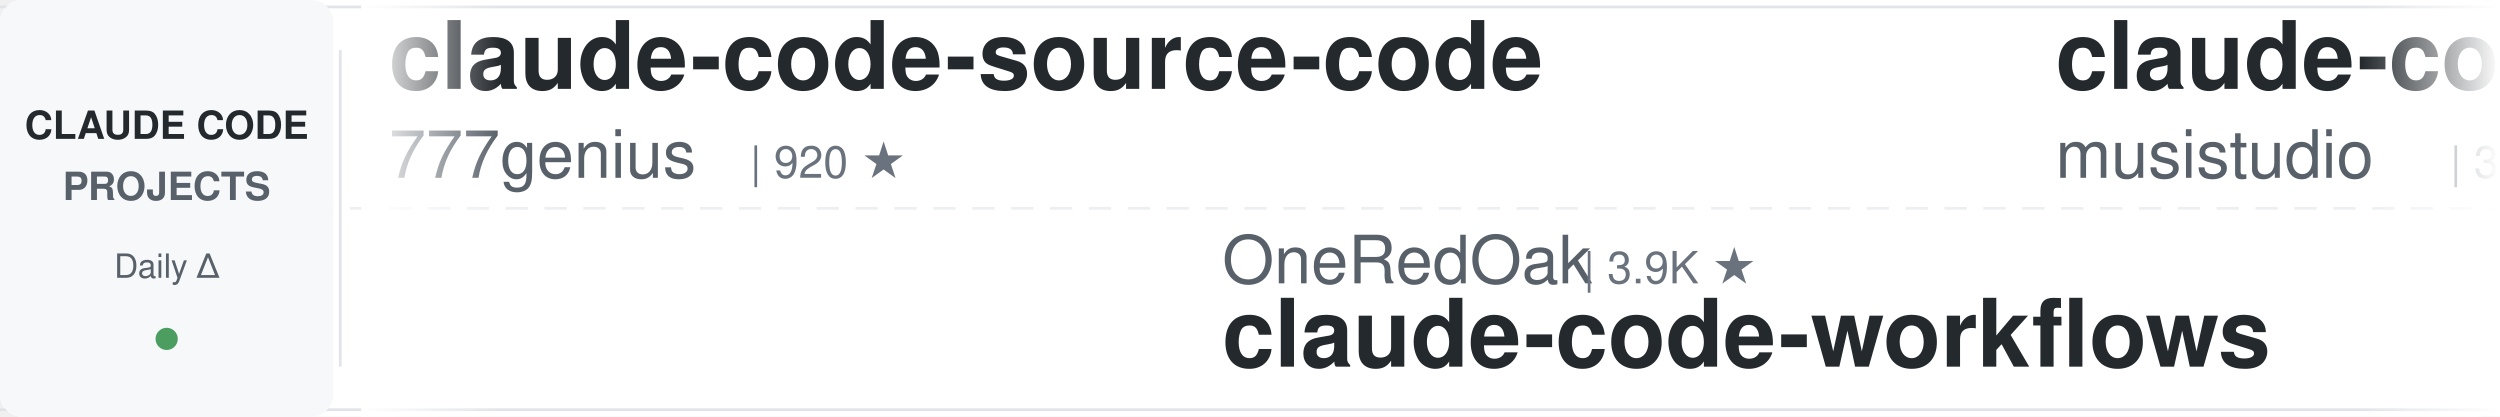
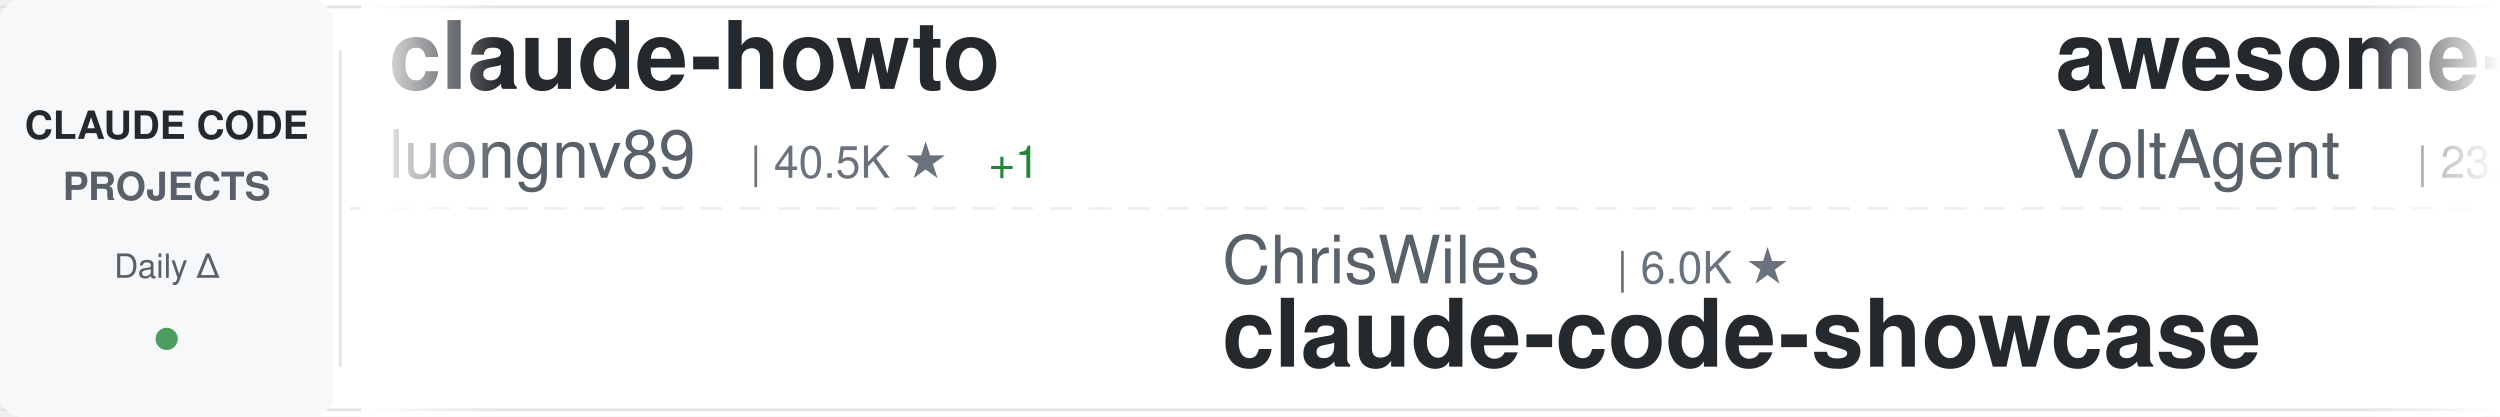
<svg xmlns="http://www.w3.org/2000/svg" width="900" height="150">
  <defs>
    <linearGradient id="awesomeLeftFade" x1="0%" y1="0%" x2="100%" y2="0%">
      <stop offset="0%" style="stop-color:#ffffff;stop-opacity:1" />
      <stop offset="100%" style="stop-color:#ffffff;stop-opacity:0" />
    </linearGradient>
    <linearGradient id="awesomeRightFade" x1="0%" y1="0%" x2="100%" y2="0%">
      <stop offset="0%" style="stop-color:#ffffff;stop-opacity:0" />
      <stop offset="100%" style="stop-color:#ffffff;stop-opacity:1" />
    </linearGradient>
  </defs>
  <rect width="900" height="150" fill="#ffffff" rx="8" />
  <rect x="0" y="2" width="900" height="1" fill="#e1e4e8" />
  <rect x="0" y="147" width="900" height="1" fill="#e1e4e8" />
  <line x1="0" y1="75" x2="900" y2="75" stroke="#e1e4e8" stroke-width="1" stroke-dasharray="8 6" opacity="0.6" />
  <rect x="0" y="0" width="120" height="150" fill="#f6f8fa" rx="8" />
  <text x="60" y="50" font-family="-apple-system, BlinkMacSystemFont, 'Segoe UI', Helvetica, Arial, sans-serif" font-size="14" font-weight="600" fill="#24292e" text-anchor="middle">CLAUDE CODE</text>
  <text x="60" y="72" font-family="-apple-system, BlinkMacSystemFont, 'Segoe UI', Helvetica, Arial, sans-serif" font-size="14" font-weight="600" fill="#586069" text-anchor="middle">PROJECTS</text>
  <text x="60" y="100" font-family="-apple-system, BlinkMacSystemFont, 'Segoe UI', Helvetica, Arial, sans-serif" font-size="12" font-weight="500" fill="#586069" text-anchor="middle">Daily Δ</text>
  <circle cx="60" cy="122" r="4" fill="#22863a" opacity="0.8" />
  <rect x="122" y="18" width="1" height="114" fill="#e1e4e8" />
  <clipPath id="awesomeTickerClip">
    <rect x="130" y="0" width="770" height="150" />
  </clipPath>
  <g clip-path="url(#awesomeTickerClip)">
    <g id="awesomeTickerItems">
      <animateTransform attributeName="transform" attributeType="XML" type="translate" from="0 0" to="-3000 0" dur="54s" repeatCount="indefinite" />
      <g transform="translate(0, 0)">
-         <text x="140" y="32" font-family="-apple-system, BlinkMacSystemFont, 'Segoe UI', Helvetica, Arial, sans-serif" font-size="34" font-weight="600" fill="#24292e">claude-code-source-code</text>
-         <text x="140" y="64" font-family="-apple-system, BlinkMacSystemFont, 'Segoe UI', Helvetica, Arial, sans-serif" font-size="24" font-weight="400" fill="#586069">777genius</text>
-         <text x="270" y="64" font-family="-apple-system, BlinkMacSystemFont, 'Segoe UI', Helvetica, Arial, sans-serif" font-size="16" font-weight="500" fill="#6a737d">| 920 ★</text>
+         <text x="140" y="32" font-family="-apple-system, BlinkMacSystemFont, 'Segoe UI', Helvetica, Arial, sans-serif" font-size="34" font-weight="600" fill="#24292e">claude-howto</text>
+         <text x="140" y="64" font-family="-apple-system, BlinkMacSystemFont, 'Segoe UI', Helvetica, Arial, sans-serif" font-size="24" font-weight="400" fill="#586069">luongnv89</text>
+         <text x="270" y="64" font-family="-apple-system, BlinkMacSystemFont, 'Segoe UI', Helvetica, Arial, sans-serif" font-size="16" font-weight="500" fill="#6a737d">| 40.5K ★</text>
+         <text x="356" y="64" font-family="-apple-system, BlinkMacSystemFont, 'Segoe UI', Helvetica, Arial, sans-serif" font-size="16" font-weight="500" fill="#22863a"> +1</text>
      </g>
      <g transform="translate(300, 0)">
-         <text x="140" y="102" font-family="-apple-system, BlinkMacSystemFont, 'Segoe UI', Helvetica, Arial, sans-serif" font-size="24" font-weight="400" fill="#586069">OneRedOak</text>
-         <text x="270" y="102" font-family="-apple-system, BlinkMacSystemFont, 'Segoe UI', Helvetica, Arial, sans-serif" font-size="16" font-weight="500" fill="#6a737d">| 3.9K ★</text>
-         <text x="140" y="132" font-family="-apple-system, BlinkMacSystemFont, 'Segoe UI', Helvetica, Arial, sans-serif" font-size="34" font-weight="600" fill="#24292e">claude-code-workflows</text>
+         <text x="140" y="102" font-family="-apple-system, BlinkMacSystemFont, 'Segoe UI', Helvetica, Arial, sans-serif" font-size="24" font-weight="400" fill="#586069">ChrisWiles</text>
+         <text x="282" y="102" font-family="-apple-system, BlinkMacSystemFont, 'Segoe UI', Helvetica, Arial, sans-serif" font-size="16" font-weight="500" fill="#6a737d">| 6.0K ★</text>
+         <text x="140" y="132" font-family="-apple-system, BlinkMacSystemFont, 'Segoe UI', Helvetica, Arial, sans-serif" font-size="34" font-weight="600" fill="#24292e">claude-code-showcase</text>
      </g>
      <g transform="translate(600, 0)">
-         <text x="140" y="32" font-family="-apple-system, BlinkMacSystemFont, 'Segoe UI', Helvetica, Arial, sans-serif" font-size="34" font-weight="600" fill="#24292e">claude-code-router</text>
-         <text x="140" y="64" font-family="-apple-system, BlinkMacSystemFont, 'Segoe UI', Helvetica, Arial, sans-serif" font-size="24" font-weight="400" fill="#586069">musistudio</text>
-         <text x="282" y="64" font-family="-apple-system, BlinkMacSystemFont, 'Segoe UI', Helvetica, Arial, sans-serif" font-size="16" font-weight="500" fill="#6a737d">| 36.2K ★</text>
-         <text x="368" y="64" font-family="-apple-system, BlinkMacSystemFont, 'Segoe UI', Helvetica, Arial, sans-serif" font-size="16" font-weight="500" fill="#22863a"> +2</text>
+         <text x="140" y="32" font-family="-apple-system, BlinkMacSystemFont, 'Segoe UI', Helvetica, Arial, sans-serif" font-size="34" font-weight="600" fill="#24292e">awesome-claude-code-suba...</text>
+         <text x="140" y="64" font-family="-apple-system, BlinkMacSystemFont, 'Segoe UI', Helvetica, Arial, sans-serif" font-size="24" font-weight="400" fill="#586069">VoltAgent</text>
+         <text x="270" y="64" font-family="-apple-system, BlinkMacSystemFont, 'Segoe UI', Helvetica, Arial, sans-serif" font-size="16" font-weight="500" fill="#6a737d">| 23.7K ★</text>
+         <text x="356" y="64" font-family="-apple-system, BlinkMacSystemFont, 'Segoe UI', Helvetica, Arial, sans-serif" font-size="16" font-weight="500" fill="#22863a"> +3</text>
      </g>
      <g transform="translate(900, 0)">
-         <text x="140" y="102" font-family="-apple-system, BlinkMacSystemFont, 'Segoe UI', Helvetica, Arial, sans-serif" font-size="24" font-weight="400" fill="#586069">luongnv89</text>
-         <text x="270" y="102" font-family="-apple-system, BlinkMacSystemFont, 'Segoe UI', Helvetica, Arial, sans-serif" font-size="16" font-weight="500" fill="#6a737d">| 40.5K ★</text>
-         <text x="356" y="102" font-family="-apple-system, BlinkMacSystemFont, 'Segoe UI', Helvetica, Arial, sans-serif" font-size="16" font-weight="500" fill="#22863a"> +7</text>
-         <text x="140" y="132" font-family="-apple-system, BlinkMacSystemFont, 'Segoe UI', Helvetica, Arial, sans-serif" font-size="34" font-weight="600" fill="#24292e">claude-howto</text>
+         <text x="140" y="102" font-family="-apple-system, BlinkMacSystemFont, 'Segoe UI', Helvetica, Arial, sans-serif" font-size="24" font-weight="400" fill="#586069">digitalsamba</text>
+         <text x="306" y="102" font-family="-apple-system, BlinkMacSystemFont, 'Segoe UI', Helvetica, Arial, sans-serif" font-size="16" font-weight="500" fill="#6a737d">| 1.8K ★</text>
+         <text x="383" y="102" font-family="-apple-system, BlinkMacSystemFont, 'Segoe UI', Helvetica, Arial, sans-serif" font-size="16" font-weight="500" fill="#22863a"> +1</text>
+         <text x="140" y="132" font-family="-apple-system, BlinkMacSystemFont, 'Segoe UI', Helvetica, Arial, sans-serif" font-size="34" font-weight="600" fill="#24292e">claude-code-video-toolki...</text>
      </g>
      <g transform="translate(1200, 0)">
-         <text x="140" y="32" font-family="-apple-system, BlinkMacSystemFont, 'Segoe UI', Helvetica, Arial, sans-serif" font-size="34" font-weight="600" fill="#24292e">free-claude-code</text>
-         <text x="140" y="64" font-family="-apple-system, BlinkMacSystemFont, 'Segoe UI', Helvetica, Arial, sans-serif" font-size="24" font-weight="400" fill="#586069">Alishahryar1</text>
-         <text x="306" y="64" font-family="-apple-system, BlinkMacSystemFont, 'Segoe UI', Helvetica, Arial, sans-serif" font-size="16" font-weight="500" fill="#6a737d">| 42.3K ★</text>
-         <text x="392" y="64" font-family="-apple-system, BlinkMacSystemFont, 'Segoe UI', Helvetica, Arial, sans-serif" font-size="16" font-weight="500" fill="#22863a"> +21</text>
+         <text x="140" y="32" font-family="-apple-system, BlinkMacSystemFont, 'Segoe UI', Helvetica, Arial, sans-serif" font-size="34" font-weight="600" fill="#24292e">claude-code-my-workflow</text>
+         <text x="140" y="64" font-family="-apple-system, BlinkMacSystemFont, 'Segoe UI', Helvetica, Arial, sans-serif" font-size="24" font-weight="400" fill="#586069">pedrohcgs</text>
+         <text x="270" y="64" font-family="-apple-system, BlinkMacSystemFont, 'Segoe UI', Helvetica, Arial, sans-serif" font-size="16" font-weight="500" fill="#6a737d">| 1.4K ★</text>
      </g>
      <g transform="translate(1500, 0)">
-         <text x="140" y="102" font-family="-apple-system, BlinkMacSystemFont, 'Segoe UI', Helvetica, Arial, sans-serif" font-size="24" font-weight="400" fill="#586069">JrCx7scC</text>
-         <text x="258" y="102" font-family="-apple-system, BlinkMacSystemFont, 'Segoe UI', Helvetica, Arial, sans-serif" font-size="16" font-weight="500" fill="#6a737d">| 370 ★</text>
-         <text x="326" y="102" font-family="-apple-system, BlinkMacSystemFont, 'Segoe UI', Helvetica, Arial, sans-serif" font-size="16" font-weight="500" fill="#cb2431"> -1</text>
-         <text x="140" y="132" font-family="-apple-system, BlinkMacSystemFont, 'Segoe UI', Helvetica, Arial, sans-serif" font-size="34" font-weight="600" fill="#24292e">claude-code-source</text>
+         <text x="140" y="102" font-family="-apple-system, BlinkMacSystemFont, 'Segoe UI', Helvetica, Arial, sans-serif" font-size="24" font-weight="400" fill="#586069">VILA-Lab</text>
+         <text x="258" y="102" font-family="-apple-system, BlinkMacSystemFont, 'Segoe UI', Helvetica, Arial, sans-serif" font-size="16" font-weight="500" fill="#6a737d">| 2.0K ★</text>
+         <text x="140" y="132" font-family="-apple-system, BlinkMacSystemFont, 'Segoe UI', Helvetica, Arial, sans-serif" font-size="34" font-weight="600" fill="#24292e">Dive-into-Claude-Code</text>
      </g>
      <g transform="translate(1800, 0)">
-         <text x="140" y="32" font-family="-apple-system, BlinkMacSystemFont, 'Segoe UI', Helvetica, Arial, sans-serif" font-size="34" font-weight="600" fill="#24292e">oh-my-claudecode</text>
-         <text x="140" y="64" font-family="-apple-system, BlinkMacSystemFont, 'Segoe UI', Helvetica, Arial, sans-serif" font-size="24" font-weight="400" fill="#586069">Yeachan-Heo</text>
-         <text x="294" y="64" font-family="-apple-system, BlinkMacSystemFont, 'Segoe UI', Helvetica, Arial, sans-serif" font-size="16" font-weight="500" fill="#6a737d">| 38.1K ★</text>
-         <text x="380" y="64" font-family="-apple-system, BlinkMacSystemFont, 'Segoe UI', Helvetica, Arial, sans-serif" font-size="16" font-weight="500" fill="#22863a"> +1</text>
+         <text x="140" y="32" font-family="-apple-system, BlinkMacSystemFont, 'Segoe UI', Helvetica, Arial, sans-serif" font-size="34" font-weight="600" fill="#24292e">Claude-Code-Source-Study</text>
+         <text x="140" y="64" font-family="-apple-system, BlinkMacSystemFont, 'Segoe UI', Helvetica, Arial, sans-serif" font-size="24" font-weight="400" fill="#586069">luyao618</text>
+         <text x="258" y="64" font-family="-apple-system, BlinkMacSystemFont, 'Segoe UI', Helvetica, Arial, sans-serif" font-size="16" font-weight="500" fill="#6a737d">| 1.6K ★</text>
      </g>
      <g transform="translate(2100, 0)">
-         <text x="140" y="102" font-family="-apple-system, BlinkMacSystemFont, 'Segoe UI', Helvetica, Arial, sans-serif" font-size="24" font-weight="400" fill="#586069">anthropics</text>
-         <text x="282" y="102" font-family="-apple-system, BlinkMacSystemFont, 'Segoe UI', Helvetica, Arial, sans-serif" font-size="16" font-weight="500" fill="#6a737d">| 924 ★</text>
-         <text x="140" y="132" font-family="-apple-system, BlinkMacSystemFont, 'Segoe UI', Helvetica, Arial, sans-serif" font-size="34" font-weight="600" fill="#24292e">claude-code-base-action</text>
+         <text x="140" y="102" font-family="-apple-system, BlinkMacSystemFont, 'Segoe UI', Helvetica, Arial, sans-serif" font-size="24" font-weight="400" fill="#586069">Donchitos</text>
+         <text x="270" y="102" font-family="-apple-system, BlinkMacSystemFont, 'Segoe UI', Helvetica, Arial, sans-serif" font-size="16" font-weight="500" fill="#6a737d">| 23.4K ★</text>
+         <text x="356" y="102" font-family="-apple-system, BlinkMacSystemFont, 'Segoe UI', Helvetica, Arial, sans-serif" font-size="16" font-weight="500" fill="#22863a"> +3</text>
+         <text x="140" y="132" font-family="-apple-system, BlinkMacSystemFont, 'Segoe UI', Helvetica, Arial, sans-serif" font-size="34" font-weight="600" fill="#24292e">Claude-Code-Game-Studios</text>
      </g>
      <g transform="translate(2400, 0)">
-         <text x="140" y="32" font-family="-apple-system, BlinkMacSystemFont, 'Segoe UI', Helvetica, Arial, sans-serif" font-size="34" font-weight="600" fill="#24292e">claude-code-local</text>
-         <text x="140" y="64" font-family="-apple-system, BlinkMacSystemFont, 'Segoe UI', Helvetica, Arial, sans-serif" font-size="24" font-weight="400" fill="#586069">nicedreamzapp</text>
-         <text x="318" y="64" font-family="-apple-system, BlinkMacSystemFont, 'Segoe UI', Helvetica, Arial, sans-serif" font-size="16" font-weight="500" fill="#6a737d">| 3.0K ★</text>
-         <text x="395" y="64" font-family="-apple-system, BlinkMacSystemFont, 'Segoe UI', Helvetica, Arial, sans-serif" font-size="16" font-weight="500" fill="#22863a"> +1</text>
+         <text x="140" y="32" font-family="-apple-system, BlinkMacSystemFont, 'Segoe UI', Helvetica, Arial, sans-serif" font-size="34" font-weight="600" fill="#24292e">everything-claude-code-z...</text>
+         <text x="140" y="64" font-family="-apple-system, BlinkMacSystemFont, 'Segoe UI', Helvetica, Arial, sans-serif" font-size="24" font-weight="400" fill="#586069">xu-xiang</text>
+         <text x="258" y="64" font-family="-apple-system, BlinkMacSystemFont, 'Segoe UI', Helvetica, Arial, sans-serif" font-size="16" font-weight="500" fill="#6a737d">| 1.7K ★</text>
      </g>
      <g transform="translate(2700, 0)">
-         <text x="140" y="102" font-family="-apple-system, BlinkMacSystemFont, 'Segoe UI', Helvetica, Arial, sans-serif" font-size="24" font-weight="400" fill="#586069">lintsinghua</text>
-         <text x="294" y="102" font-family="-apple-system, BlinkMacSystemFont, 'Segoe UI', Helvetica, Arial, sans-serif" font-size="16" font-weight="500" fill="#6a737d">| 4.0K ★</text>
-         <text x="140" y="132" font-family="-apple-system, BlinkMacSystemFont, 'Segoe UI', Helvetica, Arial, sans-serif" font-size="34" font-weight="600" fill="#24292e">claude-code-book</text>
+         <text x="140" y="102" font-family="-apple-system, BlinkMacSystemFont, 'Segoe UI', Helvetica, Arial, sans-serif" font-size="24" font-weight="400" fill="#586069">1rgs</text>
+         <text x="210" y="102" font-family="-apple-system, BlinkMacSystemFont, 'Segoe UI', Helvetica, Arial, sans-serif" font-size="16" font-weight="500" fill="#6a737d">| 3.7K ★</text>
+         <text x="140" y="132" font-family="-apple-system, BlinkMacSystemFont, 'Segoe UI', Helvetica, Arial, sans-serif" font-size="34" font-weight="600" fill="#24292e">claude-code-proxy</text>
      </g>
      <g transform="translate(3000, 0)">
-         <text x="140" y="32" font-family="-apple-system, BlinkMacSystemFont, 'Segoe UI', Helvetica, Arial, sans-serif" font-size="34" font-weight="600" fill="#24292e">claude-code-source-code</text>
-         <text x="140" y="64" font-family="-apple-system, BlinkMacSystemFont, 'Segoe UI', Helvetica, Arial, sans-serif" font-size="24" font-weight="400" fill="#586069">777genius</text>
-         <text x="270" y="64" font-family="-apple-system, BlinkMacSystemFont, 'Segoe UI', Helvetica, Arial, sans-serif" font-size="16" font-weight="500" fill="#6a737d">| 920 ★</text>
+         <text x="140" y="32" font-family="-apple-system, BlinkMacSystemFont, 'Segoe UI', Helvetica, Arial, sans-serif" font-size="34" font-weight="600" fill="#24292e">claude-howto</text>
+         <text x="140" y="64" font-family="-apple-system, BlinkMacSystemFont, 'Segoe UI', Helvetica, Arial, sans-serif" font-size="24" font-weight="400" fill="#586069">luongnv89</text>
+         <text x="270" y="64" font-family="-apple-system, BlinkMacSystemFont, 'Segoe UI', Helvetica, Arial, sans-serif" font-size="16" font-weight="500" fill="#6a737d">| 40.5K ★</text>
+         <text x="356" y="64" font-family="-apple-system, BlinkMacSystemFont, 'Segoe UI', Helvetica, Arial, sans-serif" font-size="16" font-weight="500" fill="#22863a"> +1</text>
      </g>
      <g transform="translate(3300, 0)">
-         <text x="140" y="102" font-family="-apple-system, BlinkMacSystemFont, 'Segoe UI', Helvetica, Arial, sans-serif" font-size="24" font-weight="400" fill="#586069">OneRedOak</text>
-         <text x="270" y="102" font-family="-apple-system, BlinkMacSystemFont, 'Segoe UI', Helvetica, Arial, sans-serif" font-size="16" font-weight="500" fill="#6a737d">| 3.9K ★</text>
-         <text x="140" y="132" font-family="-apple-system, BlinkMacSystemFont, 'Segoe UI', Helvetica, Arial, sans-serif" font-size="34" font-weight="600" fill="#24292e">claude-code-workflows</text>
+         <text x="140" y="102" font-family="-apple-system, BlinkMacSystemFont, 'Segoe UI', Helvetica, Arial, sans-serif" font-size="24" font-weight="400" fill="#586069">ChrisWiles</text>
+         <text x="282" y="102" font-family="-apple-system, BlinkMacSystemFont, 'Segoe UI', Helvetica, Arial, sans-serif" font-size="16" font-weight="500" fill="#6a737d">| 6.0K ★</text>
+         <text x="140" y="132" font-family="-apple-system, BlinkMacSystemFont, 'Segoe UI', Helvetica, Arial, sans-serif" font-size="34" font-weight="600" fill="#24292e">claude-code-showcase</text>
      </g>
      <g transform="translate(3600, 0)">
-         <text x="140" y="32" font-family="-apple-system, BlinkMacSystemFont, 'Segoe UI', Helvetica, Arial, sans-serif" font-size="34" font-weight="600" fill="#24292e">claude-code-router</text>
-         <text x="140" y="64" font-family="-apple-system, BlinkMacSystemFont, 'Segoe UI', Helvetica, Arial, sans-serif" font-size="24" font-weight="400" fill="#586069">musistudio</text>
-         <text x="282" y="64" font-family="-apple-system, BlinkMacSystemFont, 'Segoe UI', Helvetica, Arial, sans-serif" font-size="16" font-weight="500" fill="#6a737d">| 36.2K ★</text>
-         <text x="368" y="64" font-family="-apple-system, BlinkMacSystemFont, 'Segoe UI', Helvetica, Arial, sans-serif" font-size="16" font-weight="500" fill="#22863a"> +2</text>
+         <text x="140" y="32" font-family="-apple-system, BlinkMacSystemFont, 'Segoe UI', Helvetica, Arial, sans-serif" font-size="34" font-weight="600" fill="#24292e">awesome-claude-code-suba...</text>
+         <text x="140" y="64" font-family="-apple-system, BlinkMacSystemFont, 'Segoe UI', Helvetica, Arial, sans-serif" font-size="24" font-weight="400" fill="#586069">VoltAgent</text>
+         <text x="270" y="64" font-family="-apple-system, BlinkMacSystemFont, 'Segoe UI', Helvetica, Arial, sans-serif" font-size="16" font-weight="500" fill="#6a737d">| 23.7K ★</text>
+         <text x="356" y="64" font-family="-apple-system, BlinkMacSystemFont, 'Segoe UI', Helvetica, Arial, sans-serif" font-size="16" font-weight="500" fill="#22863a"> +3</text>
      </g>
      <g transform="translate(3900, 0)">
-         <text x="140" y="102" font-family="-apple-system, BlinkMacSystemFont, 'Segoe UI', Helvetica, Arial, sans-serif" font-size="24" font-weight="400" fill="#586069">luongnv89</text>
-         <text x="270" y="102" font-family="-apple-system, BlinkMacSystemFont, 'Segoe UI', Helvetica, Arial, sans-serif" font-size="16" font-weight="500" fill="#6a737d">| 40.5K ★</text>
-         <text x="356" y="102" font-family="-apple-system, BlinkMacSystemFont, 'Segoe UI', Helvetica, Arial, sans-serif" font-size="16" font-weight="500" fill="#22863a"> +7</text>
-         <text x="140" y="132" font-family="-apple-system, BlinkMacSystemFont, 'Segoe UI', Helvetica, Arial, sans-serif" font-size="34" font-weight="600" fill="#24292e">claude-howto</text>
+         <text x="140" y="102" font-family="-apple-system, BlinkMacSystemFont, 'Segoe UI', Helvetica, Arial, sans-serif" font-size="24" font-weight="400" fill="#586069">digitalsamba</text>
+         <text x="306" y="102" font-family="-apple-system, BlinkMacSystemFont, 'Segoe UI', Helvetica, Arial, sans-serif" font-size="16" font-weight="500" fill="#6a737d">| 1.8K ★</text>
+         <text x="383" y="102" font-family="-apple-system, BlinkMacSystemFont, 'Segoe UI', Helvetica, Arial, sans-serif" font-size="16" font-weight="500" fill="#22863a"> +1</text>
+         <text x="140" y="132" font-family="-apple-system, BlinkMacSystemFont, 'Segoe UI', Helvetica, Arial, sans-serif" font-size="34" font-weight="600" fill="#24292e">claude-code-video-toolki...</text>
      </g>
    </g>
  </g>
  <rect x="130" y="0" width="50" height="150" fill="url(#awesomeLeftFade)" />
  <rect x="850" y="0" width="50" height="150" fill="url(#awesomeRightFade)" />
</svg>
